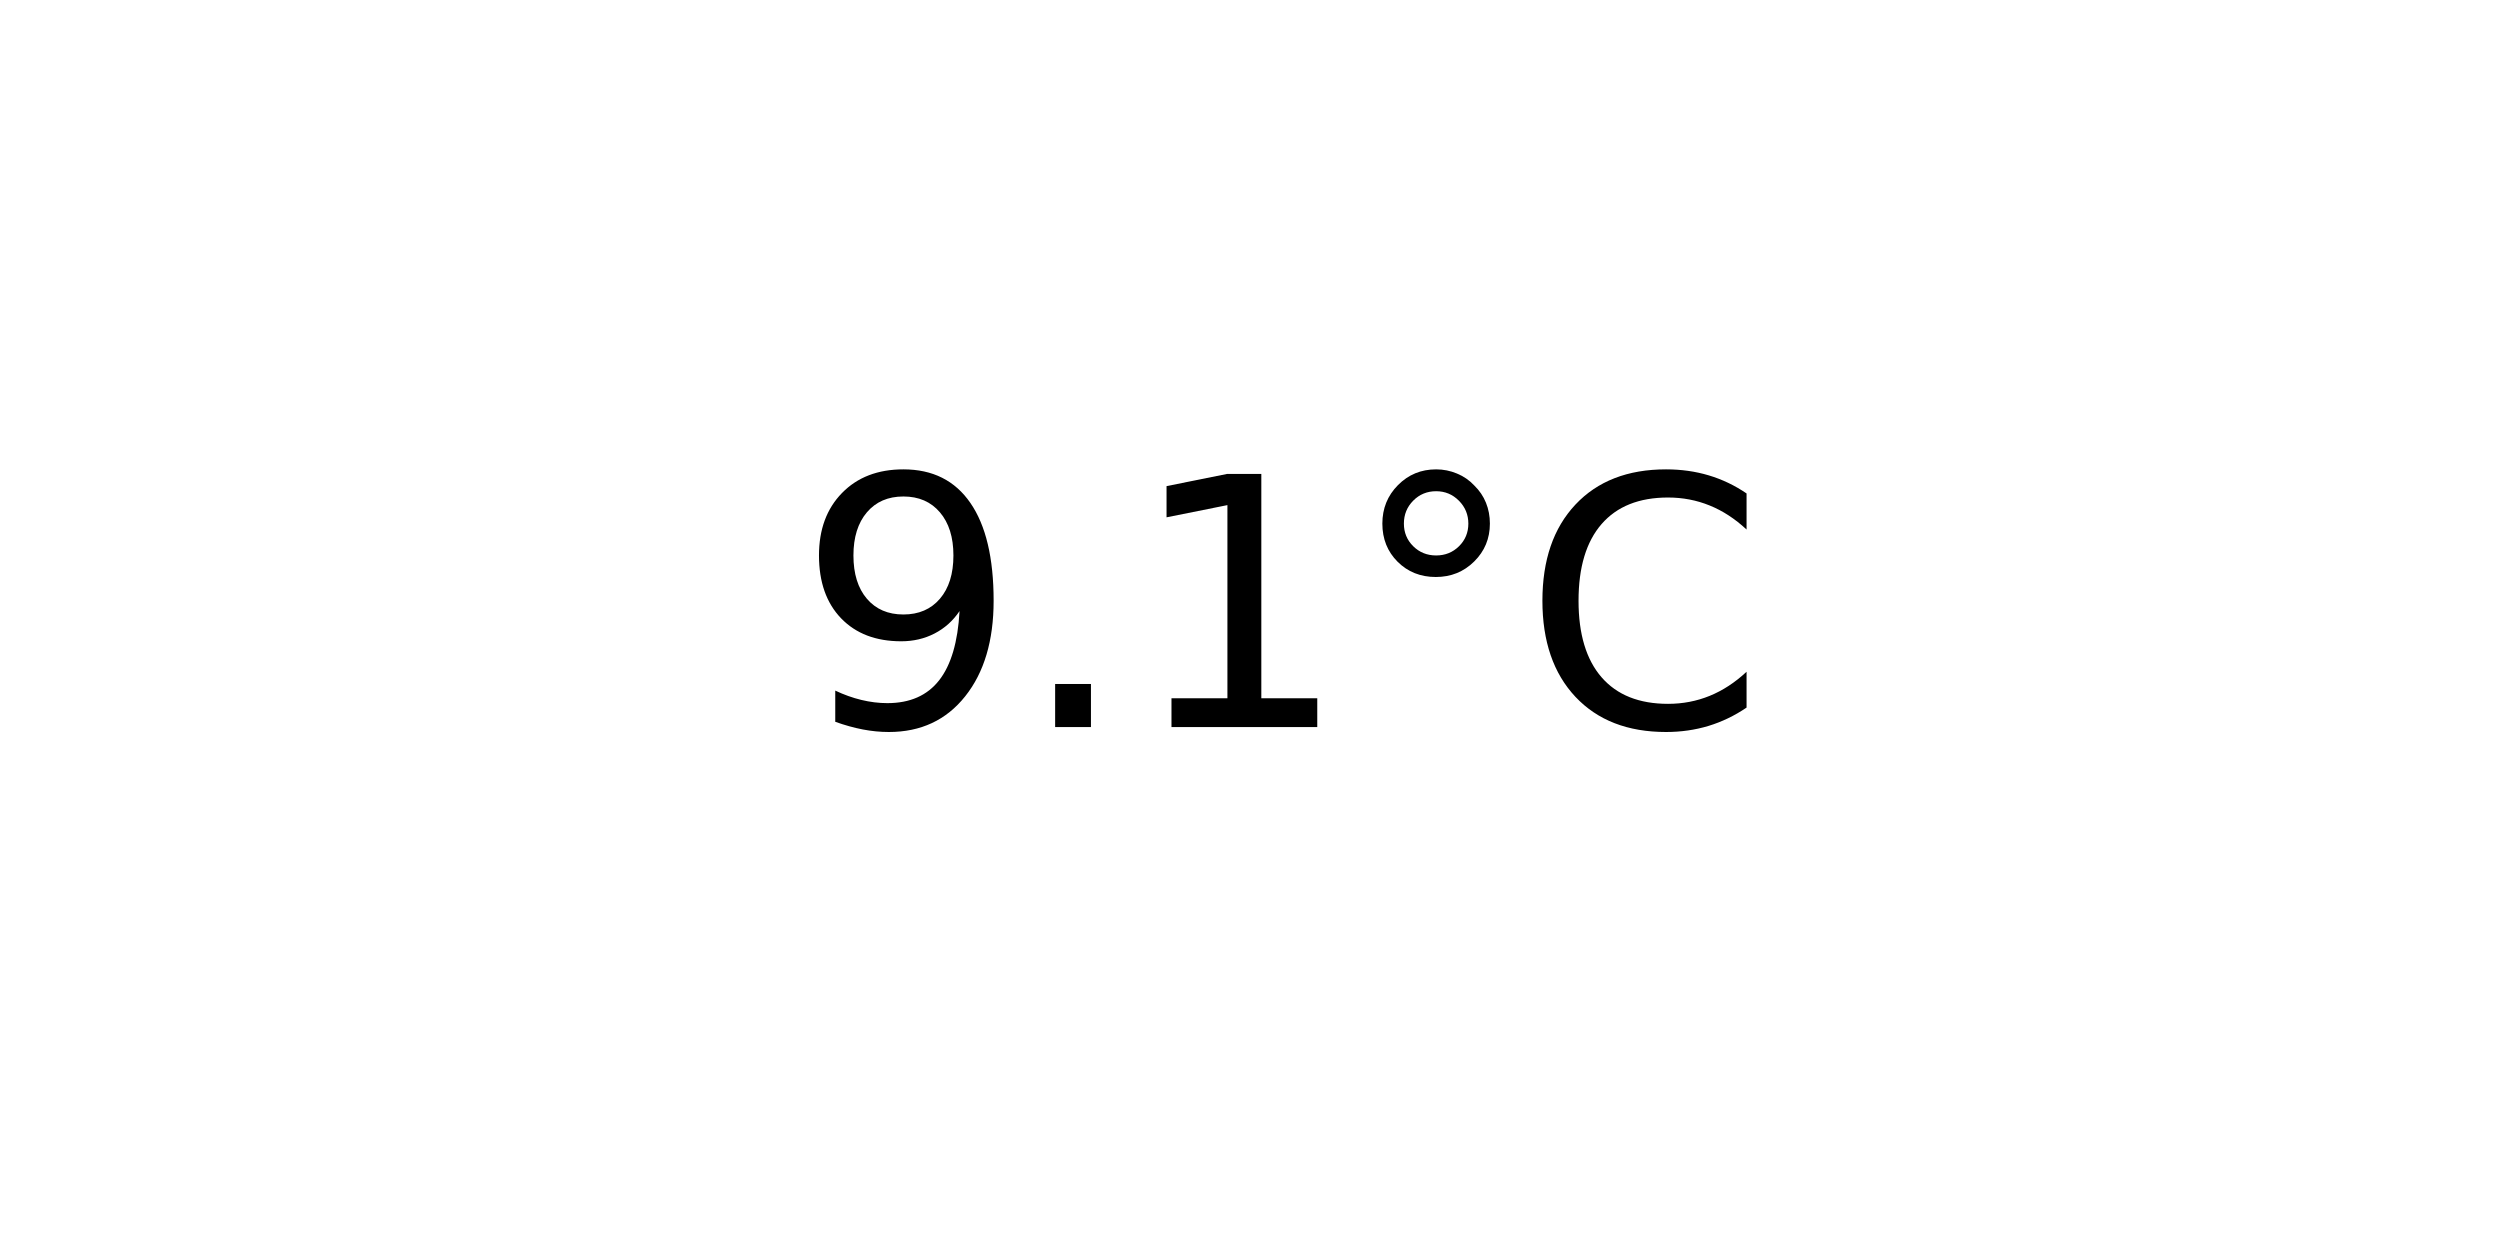
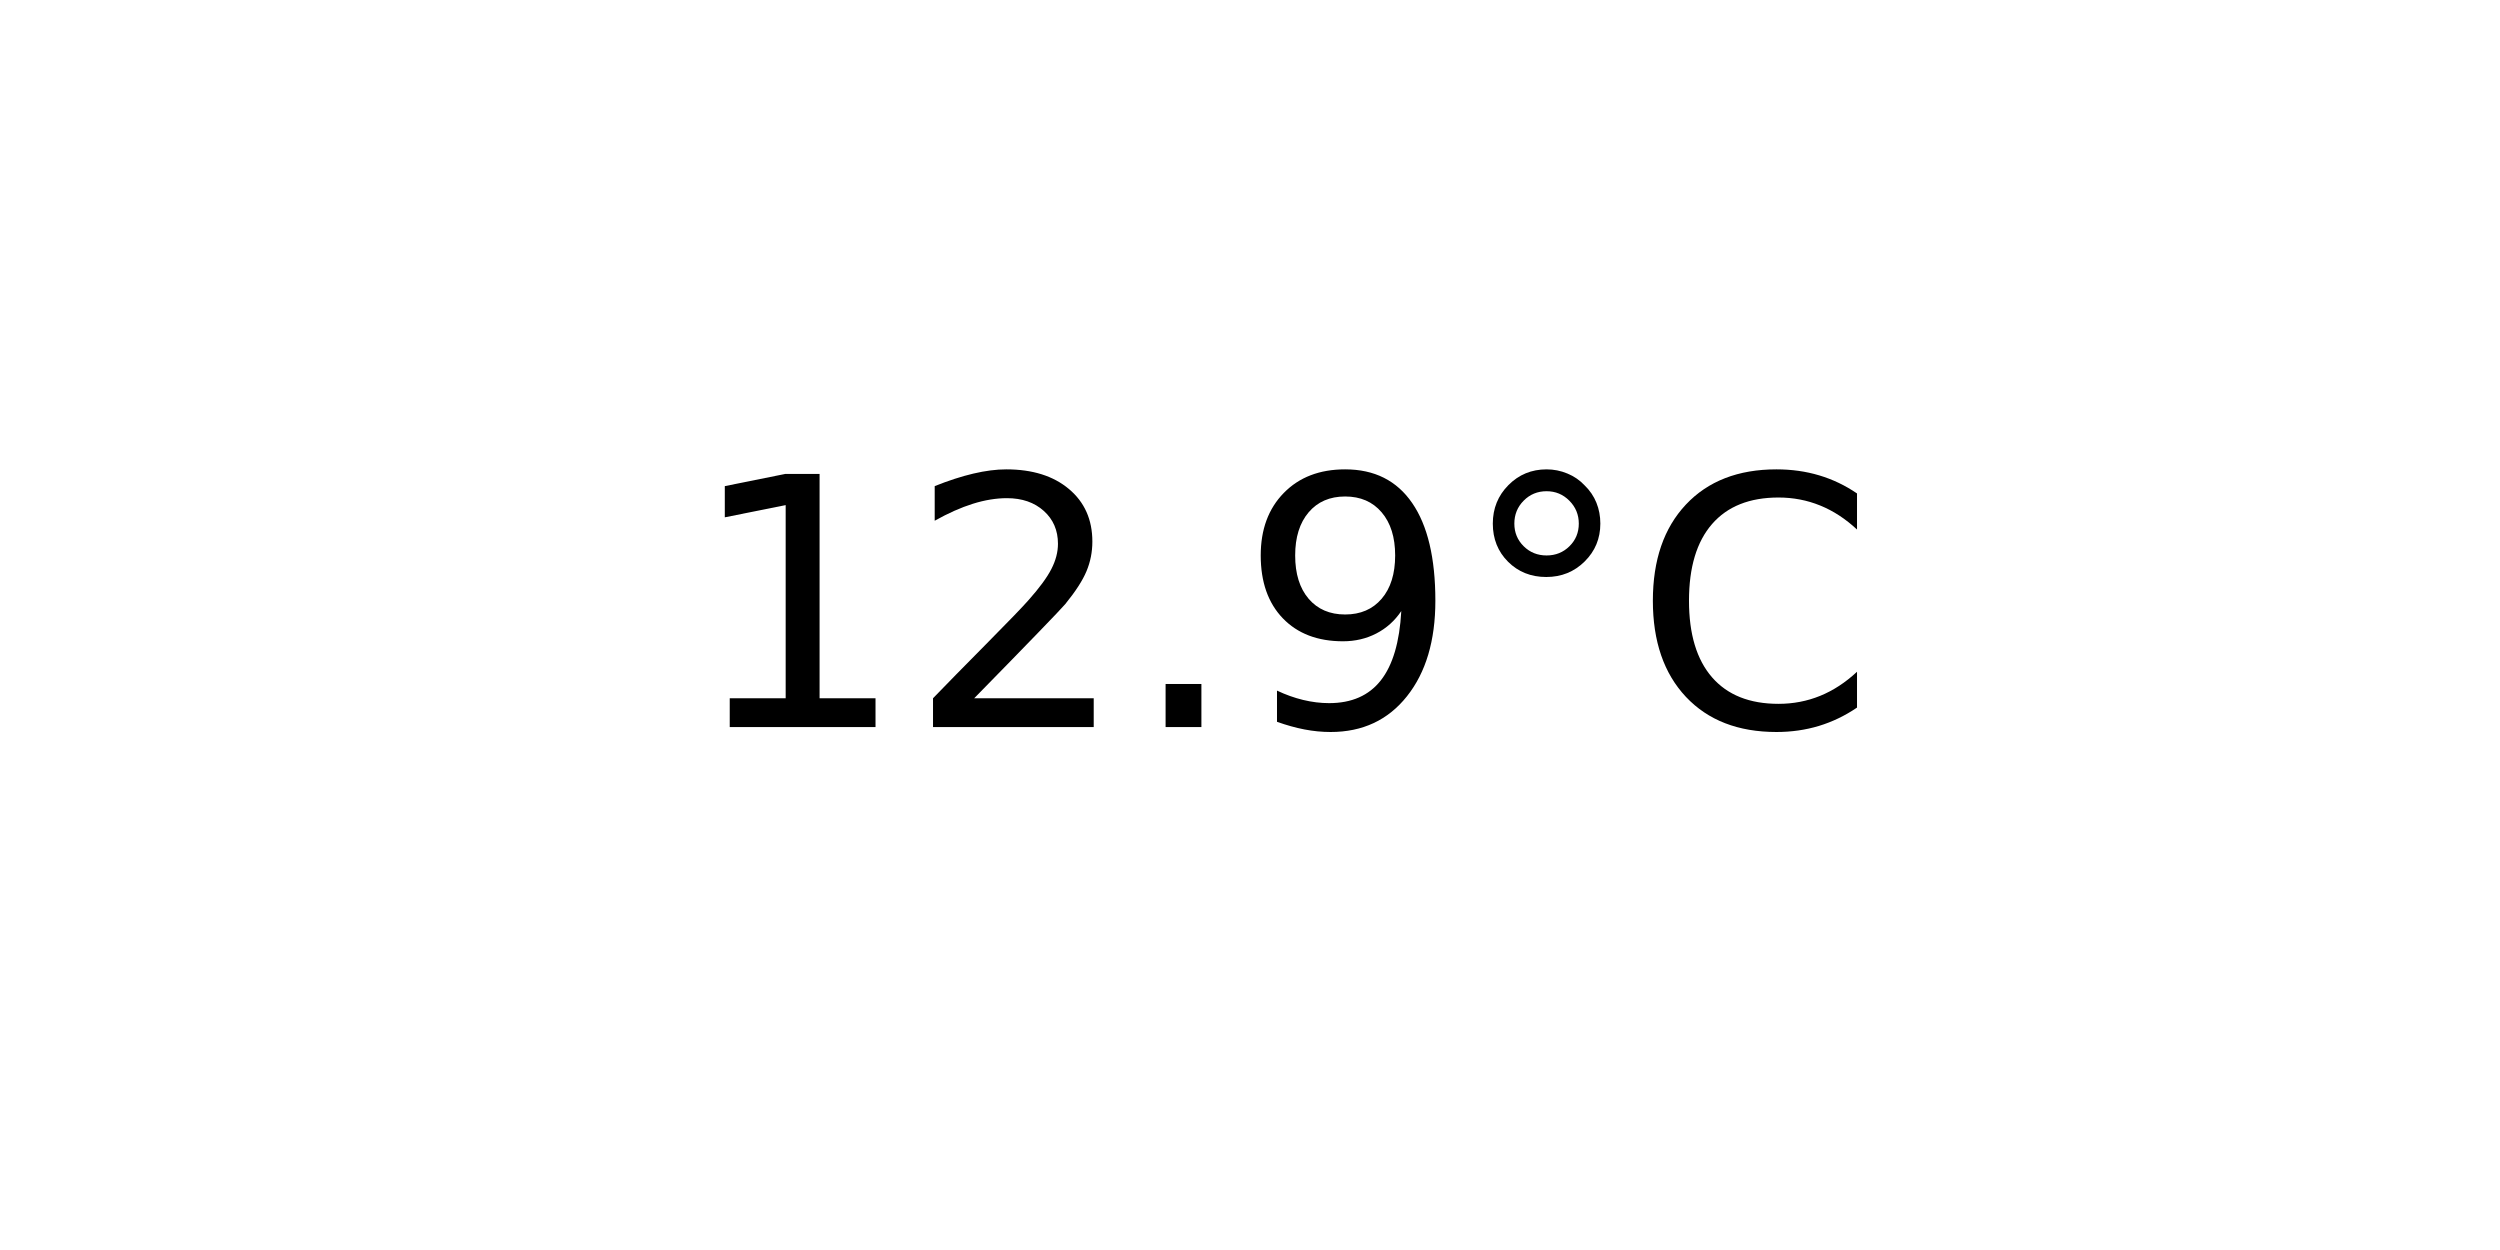
<svg xmlns="http://www.w3.org/2000/svg" xmlns:xlink="http://www.w3.org/1999/xlink" width="72pt" height="36pt" viewBox="0 0 72 36" version="1.1">
  <defs>
    <style type="text/css">*{stroke-linejoin: round; stroke-linecap: butt}</style>
  </defs>
  <g id="figure_1">
    <g id="axes_1">
      <g id="text_1">
-         <g transform="translate(22.95703 20.93937) scale(0.1 -0.1)">
+         <g transform="translate(19.77578 20.93937) scale(0.1 -0.1)">
          <defs>
+             <path id="DejaVuSans-31" d="M 794 531  L 1825 531  L 1825 4091  L 703 3866  L 703 4441  L 1819 4666  L 2450 4666  L 2450 531  L 3481 531  L 3481 0  L 794 0  L 794 531  z " transform="scale(0.015625)" />
+             <path id="DejaVuSans-32" d="M 1228 531  L 3431 531  L 3431 0  L 469 0  L 469 531  Q 828 903 1448 1529  Q 2069 2156 2228 2338  Q 2531 2678 2651 2914  Q 2772 3150 2772 3378  Q 2772 3750 2511 3984  Q 2250 4219 1831 4219  Q 1534 4219 1204 4116  Q 875 4013 500 3803  L 500 4441  Q 881 4594 1212 4672  Q 1544 4750 1819 4750  Q 2544 4750 2975 4387  Q 3406 4025 3406 3419  Q 3406 3131 3298 2873  Q 3191 2616 2906 2266  Q 2828 2175 2409 1742  Q 1991 1309 1228 531  z " transform="scale(0.015625)" />
+             <path id="DejaVuSans-2e" d="M 684 794  L 1344 794  L 1344 0  L 684 0  L 684 794  z " transform="scale(0.015625)" />
            <path id="DejaVuSans-39" d="M 703 97  L 703 672  Q 941 559 1184 500  Q 1428 441 1663 441  Q 2288 441 2617 861  Q 2947 1281 2994 2138  Q 2813 1869 2534 1725  Q 2256 1581 1919 1581  Q 1219 1581 811 2004  Q 403 2428 403 3163  Q 403 3881 828 4315  Q 1253 4750 1959 4750  Q 2769 4750 3195 4129  Q 3622 3509 3622 2328  Q 3622 1225 3098 567  Q 2575 -91 1691 -91  Q 1453 -91 1209 -44  Q 966 3 703 97  z M 1959 2075  Q 2384 2075 2632 2365  Q 2881 2656 2881 3163  Q 2881 3666 2632 3958  Q 2384 4250 1959 4250  Q 1534 4250 1286 3958  Q 1038 3666 1038 3163  Q 1038 2656 1286 2365  Q 1534 2075 1959 2075  z " transform="scale(0.015625)" />
-             <path id="DejaVuSans-2e" d="M 684 794  L 1344 794  L 1344 0  L 684 0  L 684 794  z " transform="scale(0.015625)" />
-             <path id="DejaVuSans-31" d="M 794 531  L 1825 531  L 1825 4091  L 703 3866  L 703 4441  L 1819 4666  L 2450 4666  L 2450 531  L 3481 531  L 3481 0  L 794 0  L 794 531  z " transform="scale(0.015625)" />
            <path id="DejaVuSans-b0" d="M 1600 4347  Q 1350 4347 1178 4173  Q 1006 4000 1006 3750  Q 1006 3503 1178 3333  Q 1350 3163 1600 3163  Q 1850 3163 2022 3333  Q 2194 3503 2194 3750  Q 2194 3997 2020 4172  Q 1847 4347 1600 4347  z M 1600 4750  Q 1800 4750 1984 4673  Q 2169 4597 2303 4453  Q 2447 4313 2519 4134  Q 2591 3956 2591 3750  Q 2591 3338 2302 3052  Q 2013 2766 1594 2766  Q 1172 2766 890 3047  Q 609 3328 609 3750  Q 609 4169 896 4459  Q 1184 4750 1600 4750  z " transform="scale(0.015625)" />
            <path id="DejaVuSans-43" d="M 4122 4306  L 4122 3641  Q 3803 3938 3442 4084  Q 3081 4231 2675 4231  Q 1875 4231 1450 3742  Q 1025 3253 1025 2328  Q 1025 1406 1450 917  Q 1875 428 2675 428  Q 3081 428 3442 575  Q 3803 722 4122 1019  L 4122 359  Q 3791 134 3420 21  Q 3050 -91 2638 -91  Q 1578 -91 968 557  Q 359 1206 359 2328  Q 359 3453 968 4101  Q 1578 4750 2638 4750  Q 3056 4750 3426 4639  Q 3797 4528 4122 4306  z " transform="scale(0.015625)" />
          </defs>
-           <use xlink:href="#DejaVuSans-39" />
-           <use xlink:href="#DejaVuSans-2e" x="63.623" />
-           <use xlink:href="#DejaVuSans-31" x="95.41" />
-           <use xlink:href="#DejaVuSans-b0" x="159.033" />
-           <use xlink:href="#DejaVuSans-43" x="209.033" />
+           <use xlink:href="#DejaVuSans-31" />
+           <use xlink:href="#DejaVuSans-32" x="63.623" />
+           <use xlink:href="#DejaVuSans-2e" x="127.246" />
+           <use xlink:href="#DejaVuSans-39" x="159.033" />
+           <use xlink:href="#DejaVuSans-b0" x="222.656" />
+           <use xlink:href="#DejaVuSans-43" x="272.656" />
        </g>
      </g>
    </g>
  </g>
</svg>
